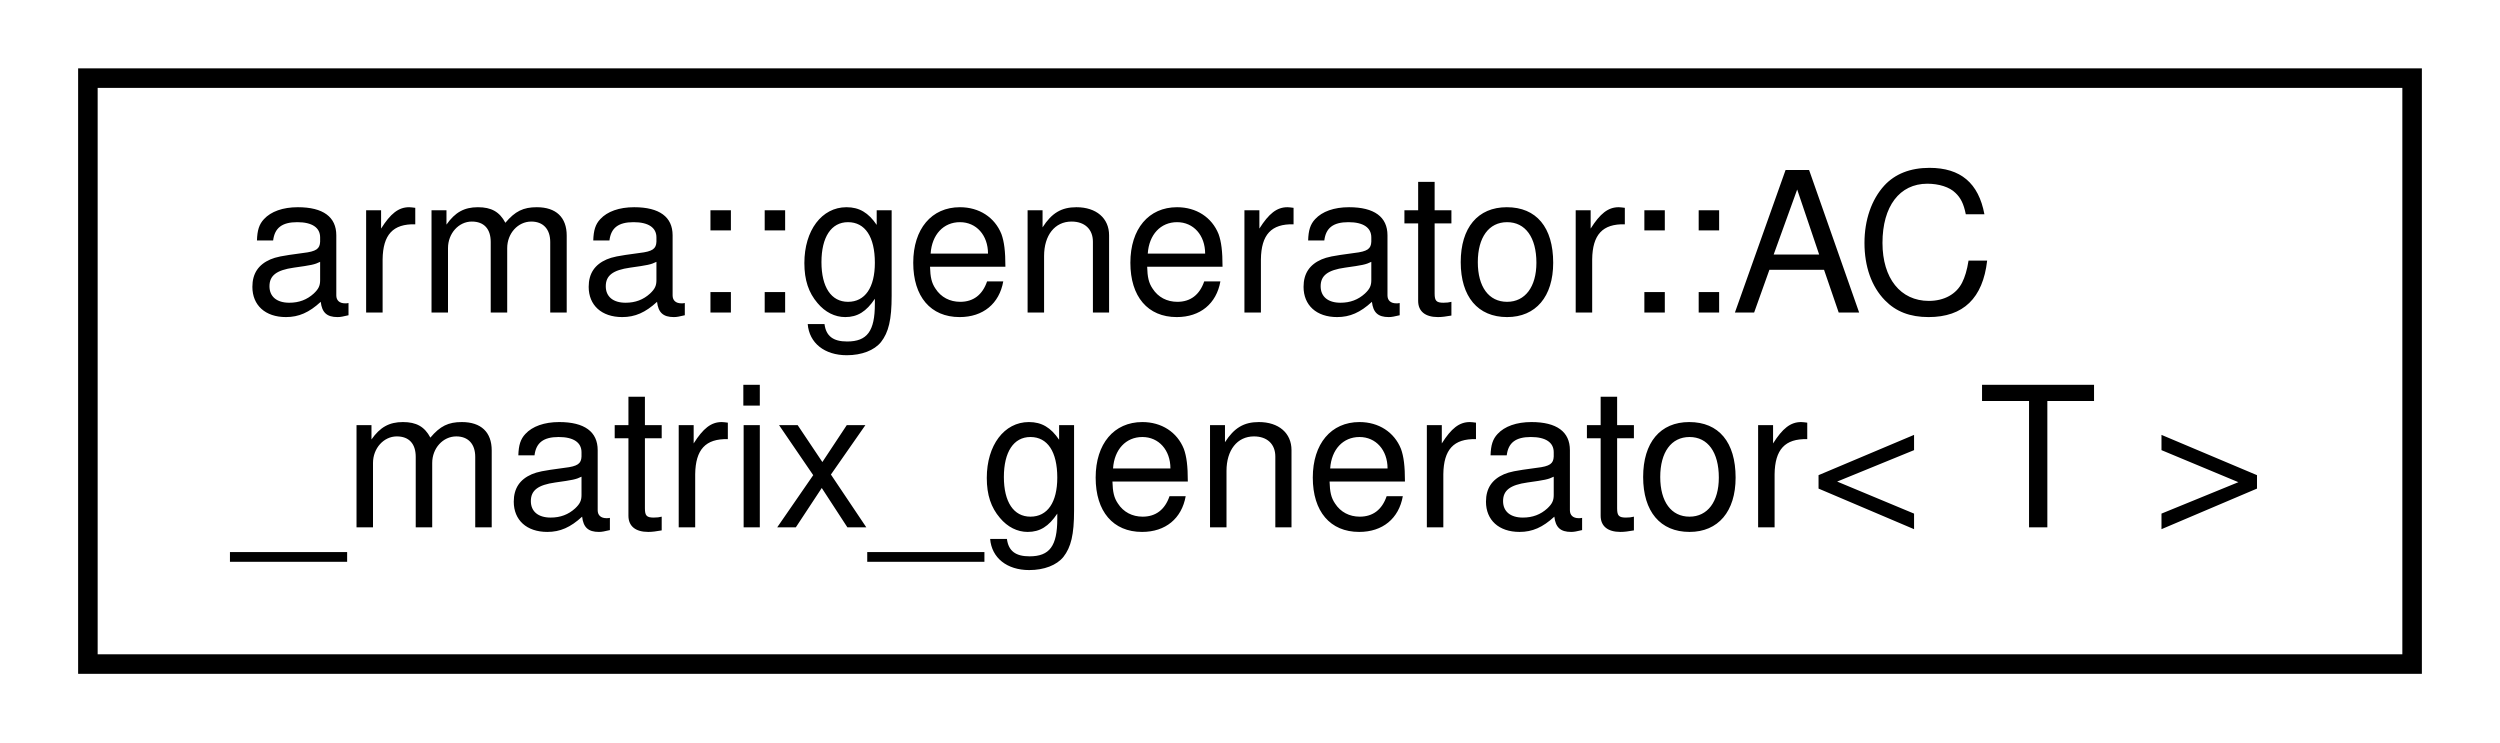
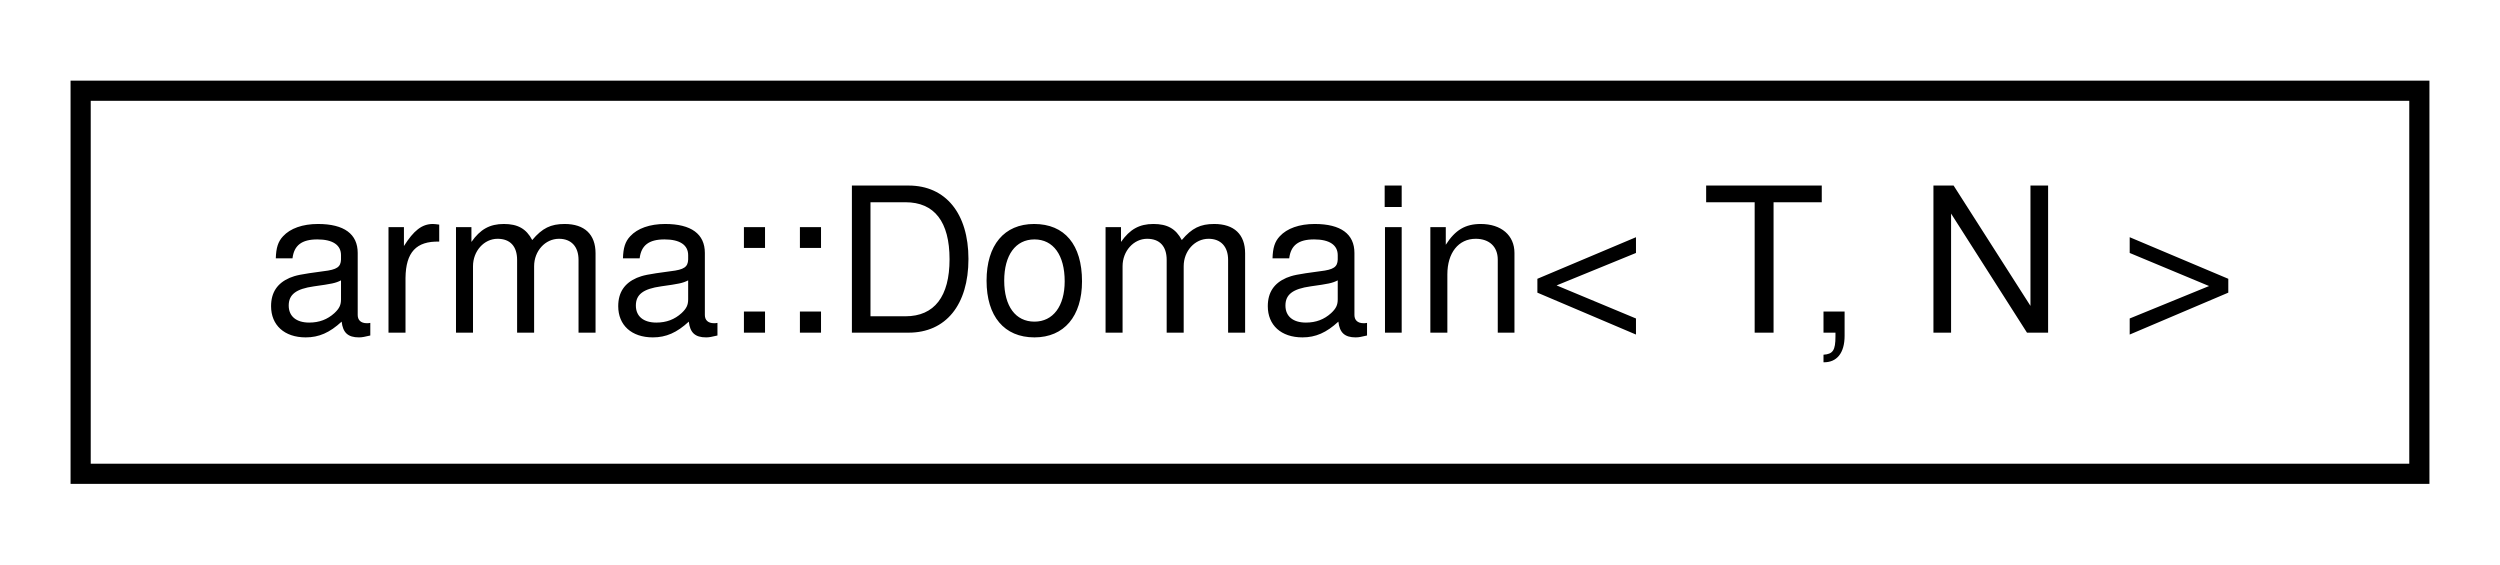
- <svg xmlns="http://www.w3.org/2000/svg" xmlns:xlink="http://www.w3.org/1999/xlink" width="128pt" height="38pt" viewBox="0.00 0.00 128.00 38.00">
-   <g id="graph0" class="graph" transform="scale(1 1) rotate(0) translate(4 34)">
+ <svg xmlns="http://www.w3.org/2000/svg" xmlns:xlink="http://www.w3.org/1999/xlink" width="124pt" height="28pt" viewBox="0.00 0.00 124.00 28.00">
+   <g id="graph0" class="graph" transform="scale(1 1) rotate(0) translate(4 24)">
    <g id="node1" class="node">
      <g id="a_node1">
-         <a xlink:href="classarma_1_1generator_1_1AC__matrix__generator.html" target="_top" xlink:title="Autocovariate matrix generator that reduces the size of ACF to match AR model order. ">
-           <polygon fill="none" stroke="black" points="0.5,-0 0.5,-30 119.5,-30 119.5,-0 0.5,-0" />
-           <text text-anchor="start" x="8.5" y="-18" font-family="Helvetica,sans-Serif" font-size="10.00">arma::generator::AC</text>
-           <text text-anchor="middle" x="60" y="-7" font-family="Helvetica,sans-Serif" font-size="10.00">_matrix_generator&lt; T &gt;</text>
+         <a xlink:href="structarma_1_1Domain.html" target="_top" xlink:title="A region defined by the number of points and the lower and upper bound for each dimension. ">
+           <polygon fill="none" stroke="black" points="0,-0.5 0,-19.5 116,-19.5 116,-0.5 0,-0.5" />
+           <text text-anchor="middle" x="58" y="-7.5" font-family="Helvetica,sans-Serif" font-size="10.00">arma::Domain&lt; T, N &gt;</text>
        </a>
      </g>
    </g>
  </g>
</svg>
